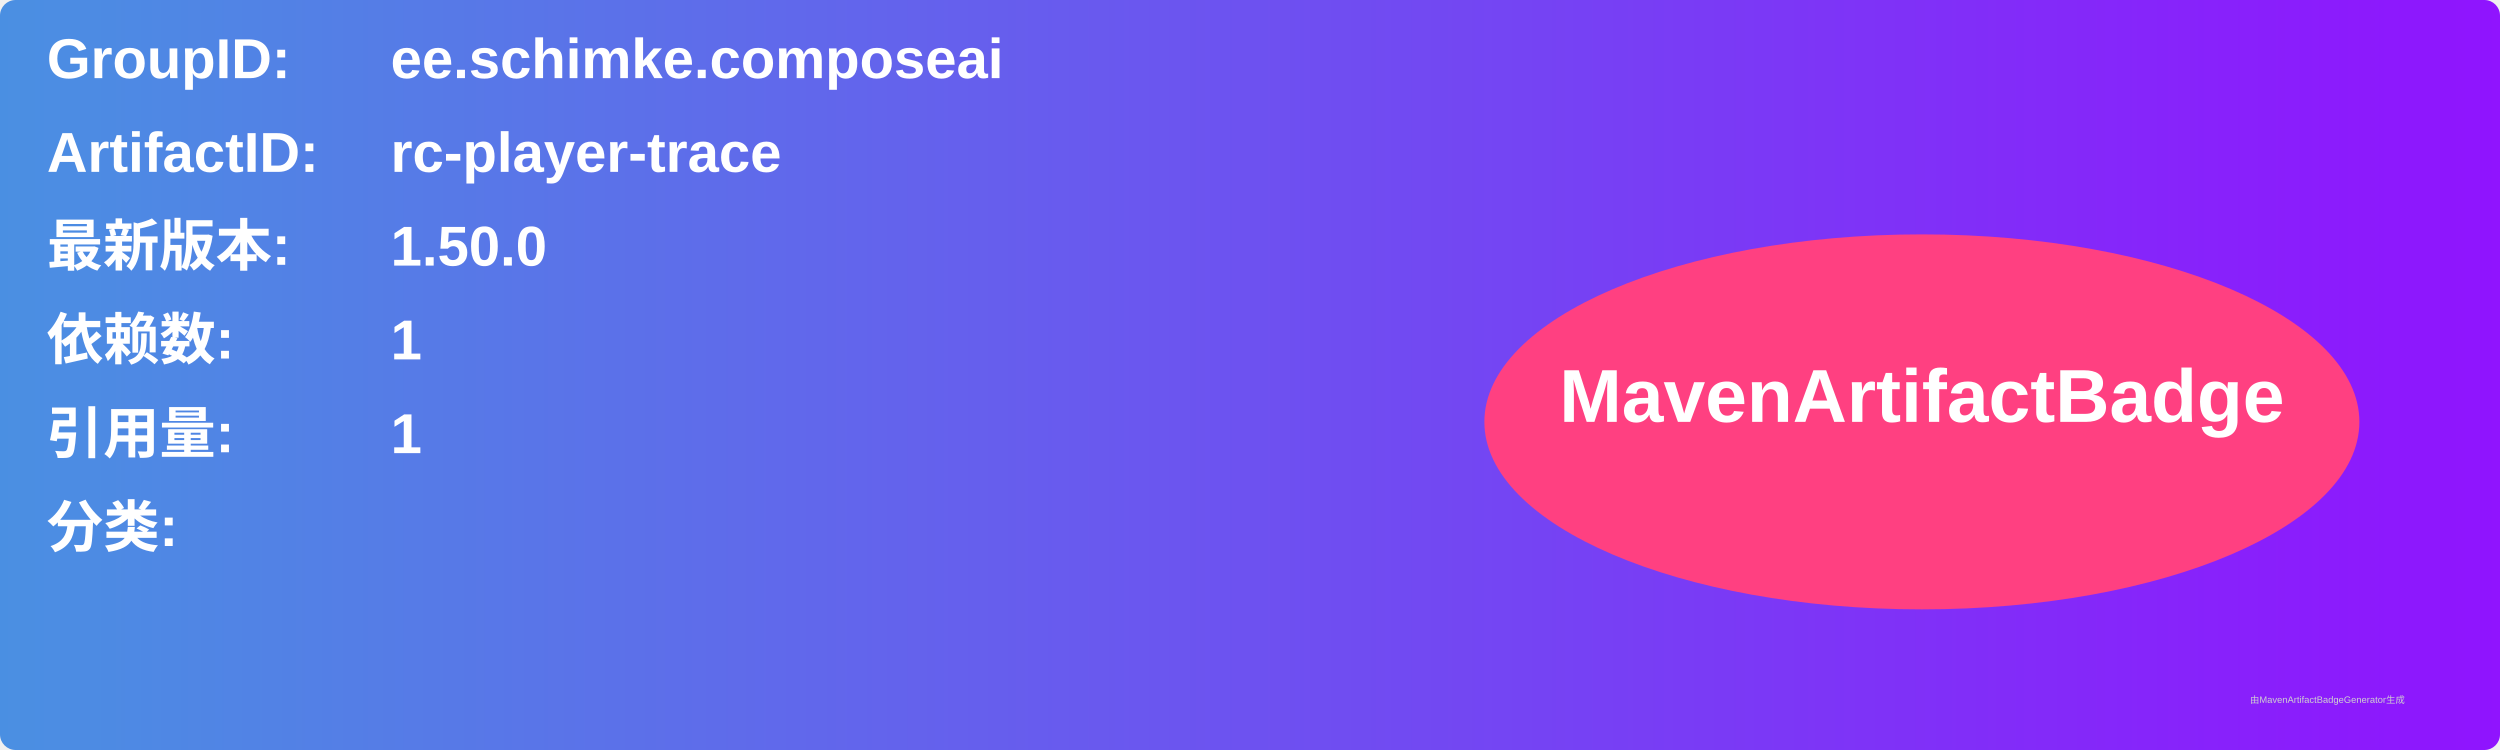
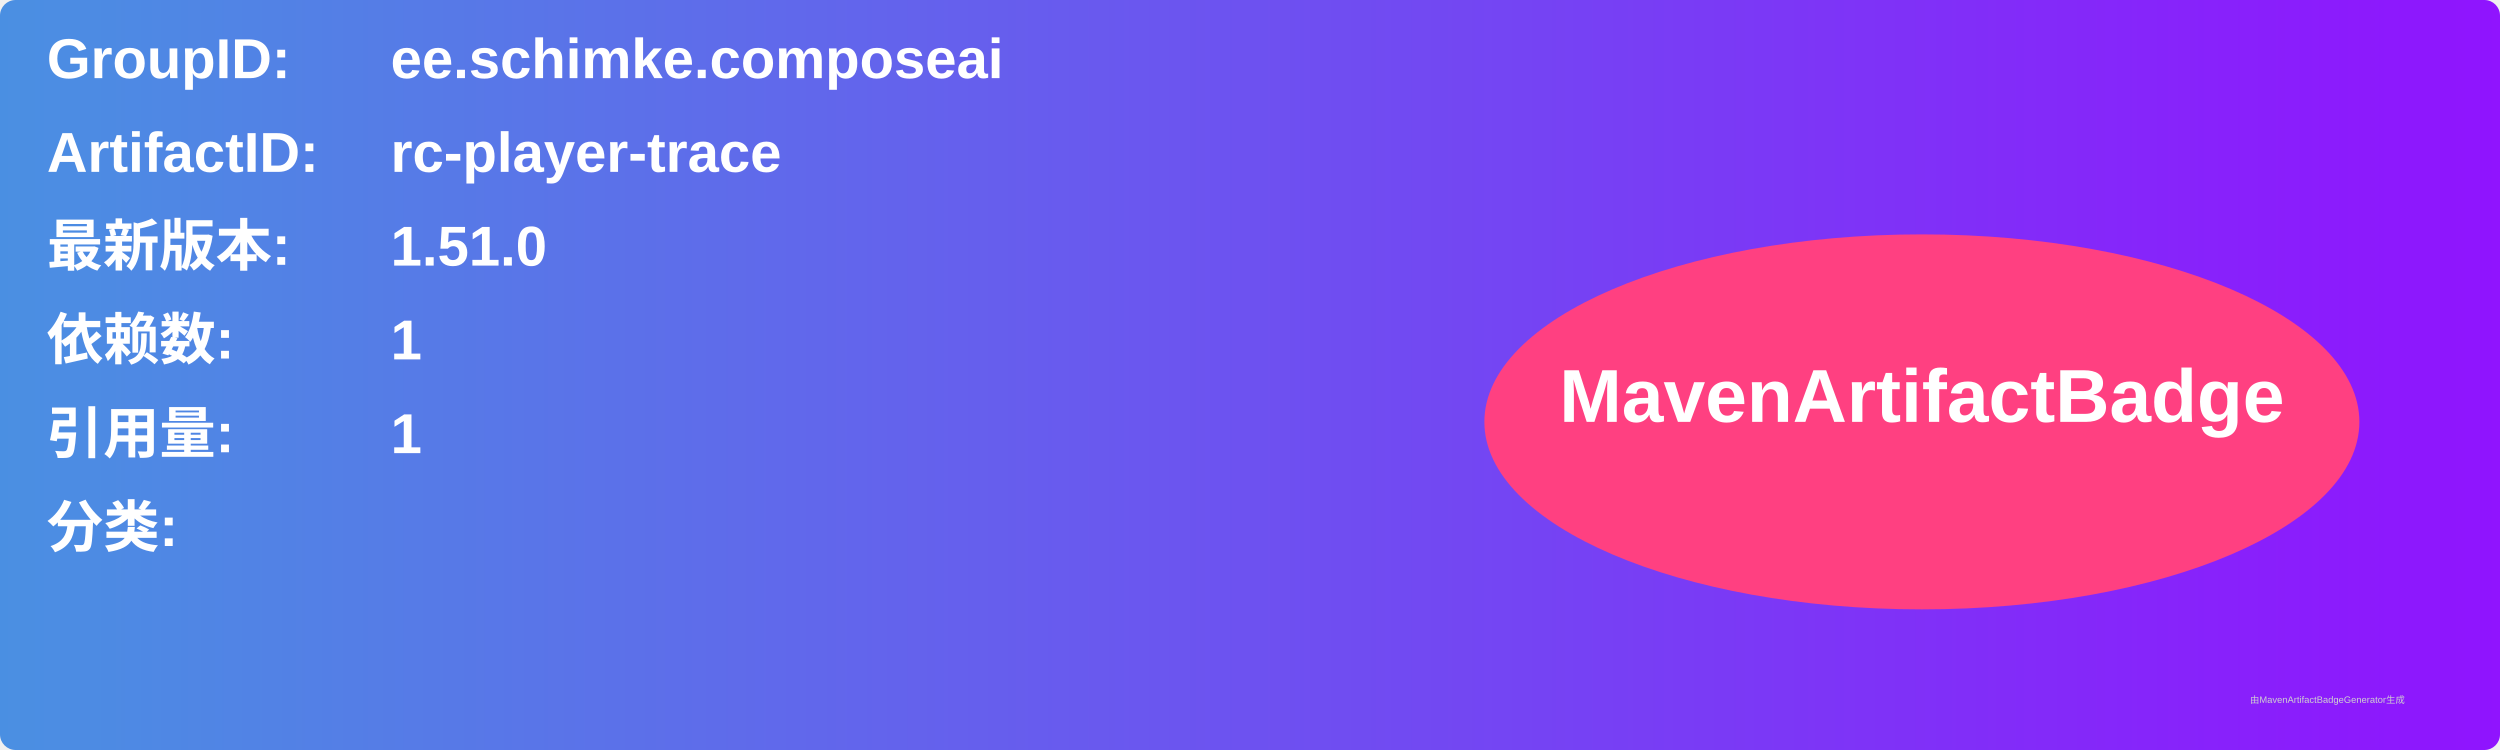
<svg xmlns="http://www.w3.org/2000/svg" width="800" height="240" viewBox="0 0 800 240">
  <linearGradient id="grad" x1="0%" y1="0%" x2="100%" y2="0%">
    <stop offset="0%" stop-color="#4a90e2" />
    <stop offset="100%" stop-color="#9013fe" />
  </linearGradient>
  <rect width="100%" height="100%" rx="5" ry="5" fill="url(#grad)" />
  <g transform="translate(15, 15)">
    <text x="0" y="10" font-family="Arial" font-size="18" fill="white" font-weight="bold" width="260">GroupID:</text>
    <text x="110" y="10" font-family="Arial" font-size="18" fill="white" font-weight="bold" width="460">ee.schimke.composeai</text>
    <text x="0" y="40" font-family="Arial" font-size="18" fill="white" font-weight="bold" width="260">ArtifactID:</text>
    <text x="110" y="40" font-family="Arial" font-size="18" fill="white" font-weight="bold" width="460">rc-player-trace</text>
    <text x="0" y="70" font-family="Arial" font-size="18" fill="white" font-weight="bold">最新版本:</text>
    <text x="110" y="70" font-family="Arial" font-size="18" fill="white" font-weight="bold">
-       <tspan font-weight="bold">1.50.0</tspan>
+       <tspan font-weight="bold">1.51.0</tspan>
    </text>
    <text x="0" y="100" font-family="Arial" font-size="18" fill="white" font-weight="bold">依赖数: </text>
    <text x="110" y="100" font-family="Arial" font-size="18" fill="white">
      <tspan font-weight="bold">1</tspan>
    </text>
    <text x="0" y="130" font-family="Arial" font-size="18" fill="white" font-weight="bold">引用量: </text>
    <text x="110" y="130" font-family="Arial" font-size="18" fill="white">
      <tspan font-weight="bold">1</tspan>
    </text>
    <text x="0" y="160" font-family="Arial" font-size="18" fill="white" font-weight="bold">分类:</text>
    <text x="10" y="190" font-family="Arial" font-size="10" fill="white">
      <tspan font-weight="bold" />
    </text>
    <ellipse cx="600" cy="120" rx="140" ry="60" fill="#ff4081" />
    <text x="600" y="120" text-anchor="middle" font-family="Arial" font-size="24" fill="white" font-weight="bold">MavenArtifactBadge</text>
  </g>
  <text x="720" y="225" font-family="Arial" font-size="3" fill="#d0d0d0">由MavenArtifactBadgeGenerator生成</text>
</svg>
